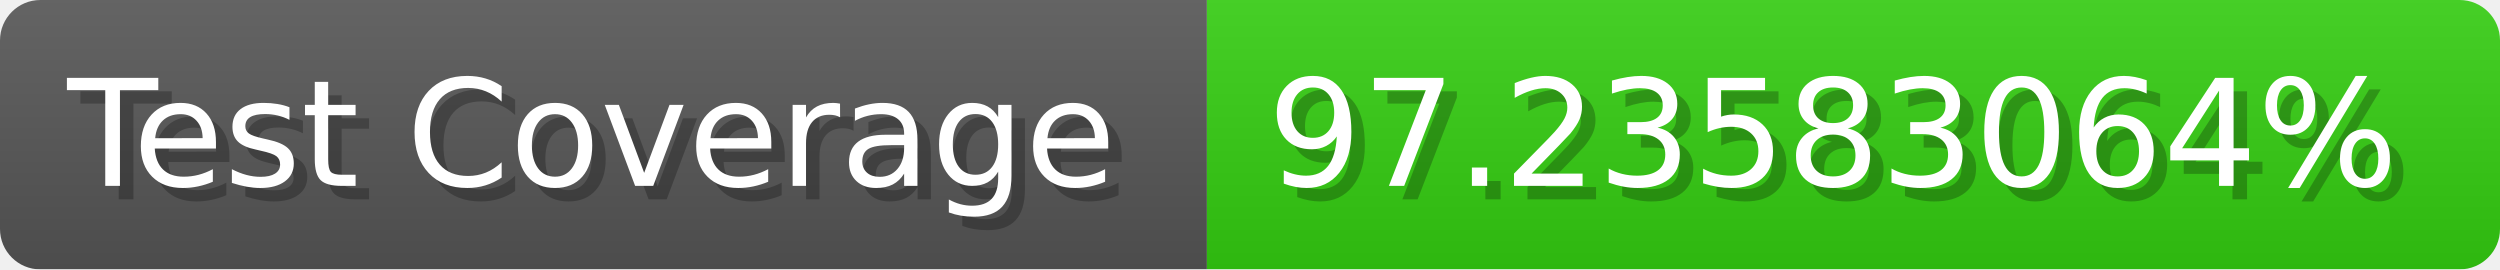
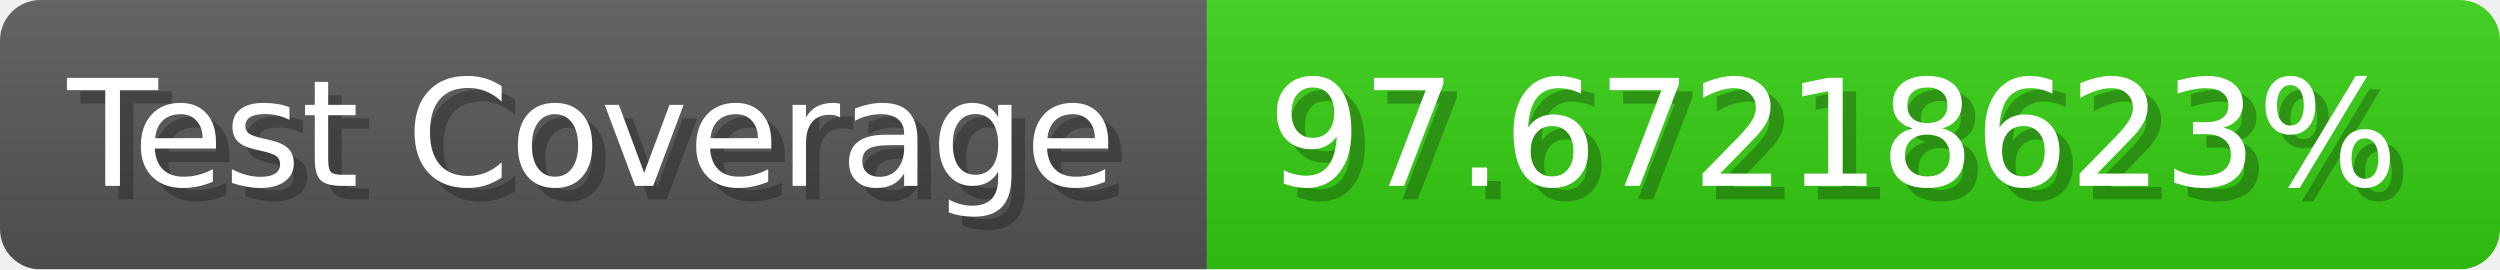
- <svg xmlns="http://www.w3.org/2000/svg" width="185.6" height="20" viewBox="0 0 1856 200" role="img" aria-label="Test Coverage: 97.23583064%">
+ <svg xmlns="http://www.w3.org/2000/svg" width="185.6" height="20" viewBox="0 0 1856 200" role="img" aria-label="Test Coverage: 97.67218623%">
  <linearGradient id="a" x2="0" y2="100%">
    <stop offset="0" stop-opacity=".1" stop-color="#EEE" />
    <stop offset="1" stop-opacity=".1" />
  </linearGradient>
  <mask id="m">
    <rect width="1856" height="200" rx="30" fill="#FFF" />
  </mask>
  <g mask="url(#m)">
    <rect width="896" height="200" fill="#555" />
    <rect width="960" height="200" fill="#3C1" x="896" />
    <rect width="1856" height="200" fill="url(#a)" />
  </g>
  <g aria-hidden="true" fill="#fff" text-anchor="start" font-family="Verdana,DejaVu Sans,sans-serif" font-size="110">
    <text x="60" y="148" textLength="796" fill="#000" opacity="0.25">Test Coverage</text>
    <text x="50" y="138" textLength="796">Test Coverage</text>
-     <text x="951" y="148" textLength="860" fill="#000" opacity="0.25">97.23583064%</text>
-     <text x="941" y="138" textLength="860">97.23583064%</text>
+     <text x="951" y="148" textLength="860" fill="#000" opacity="0.25">97.67218623%</text>
+     <text x="941" y="138" textLength="860">97.67218623%</text>
  </g>
</svg>
